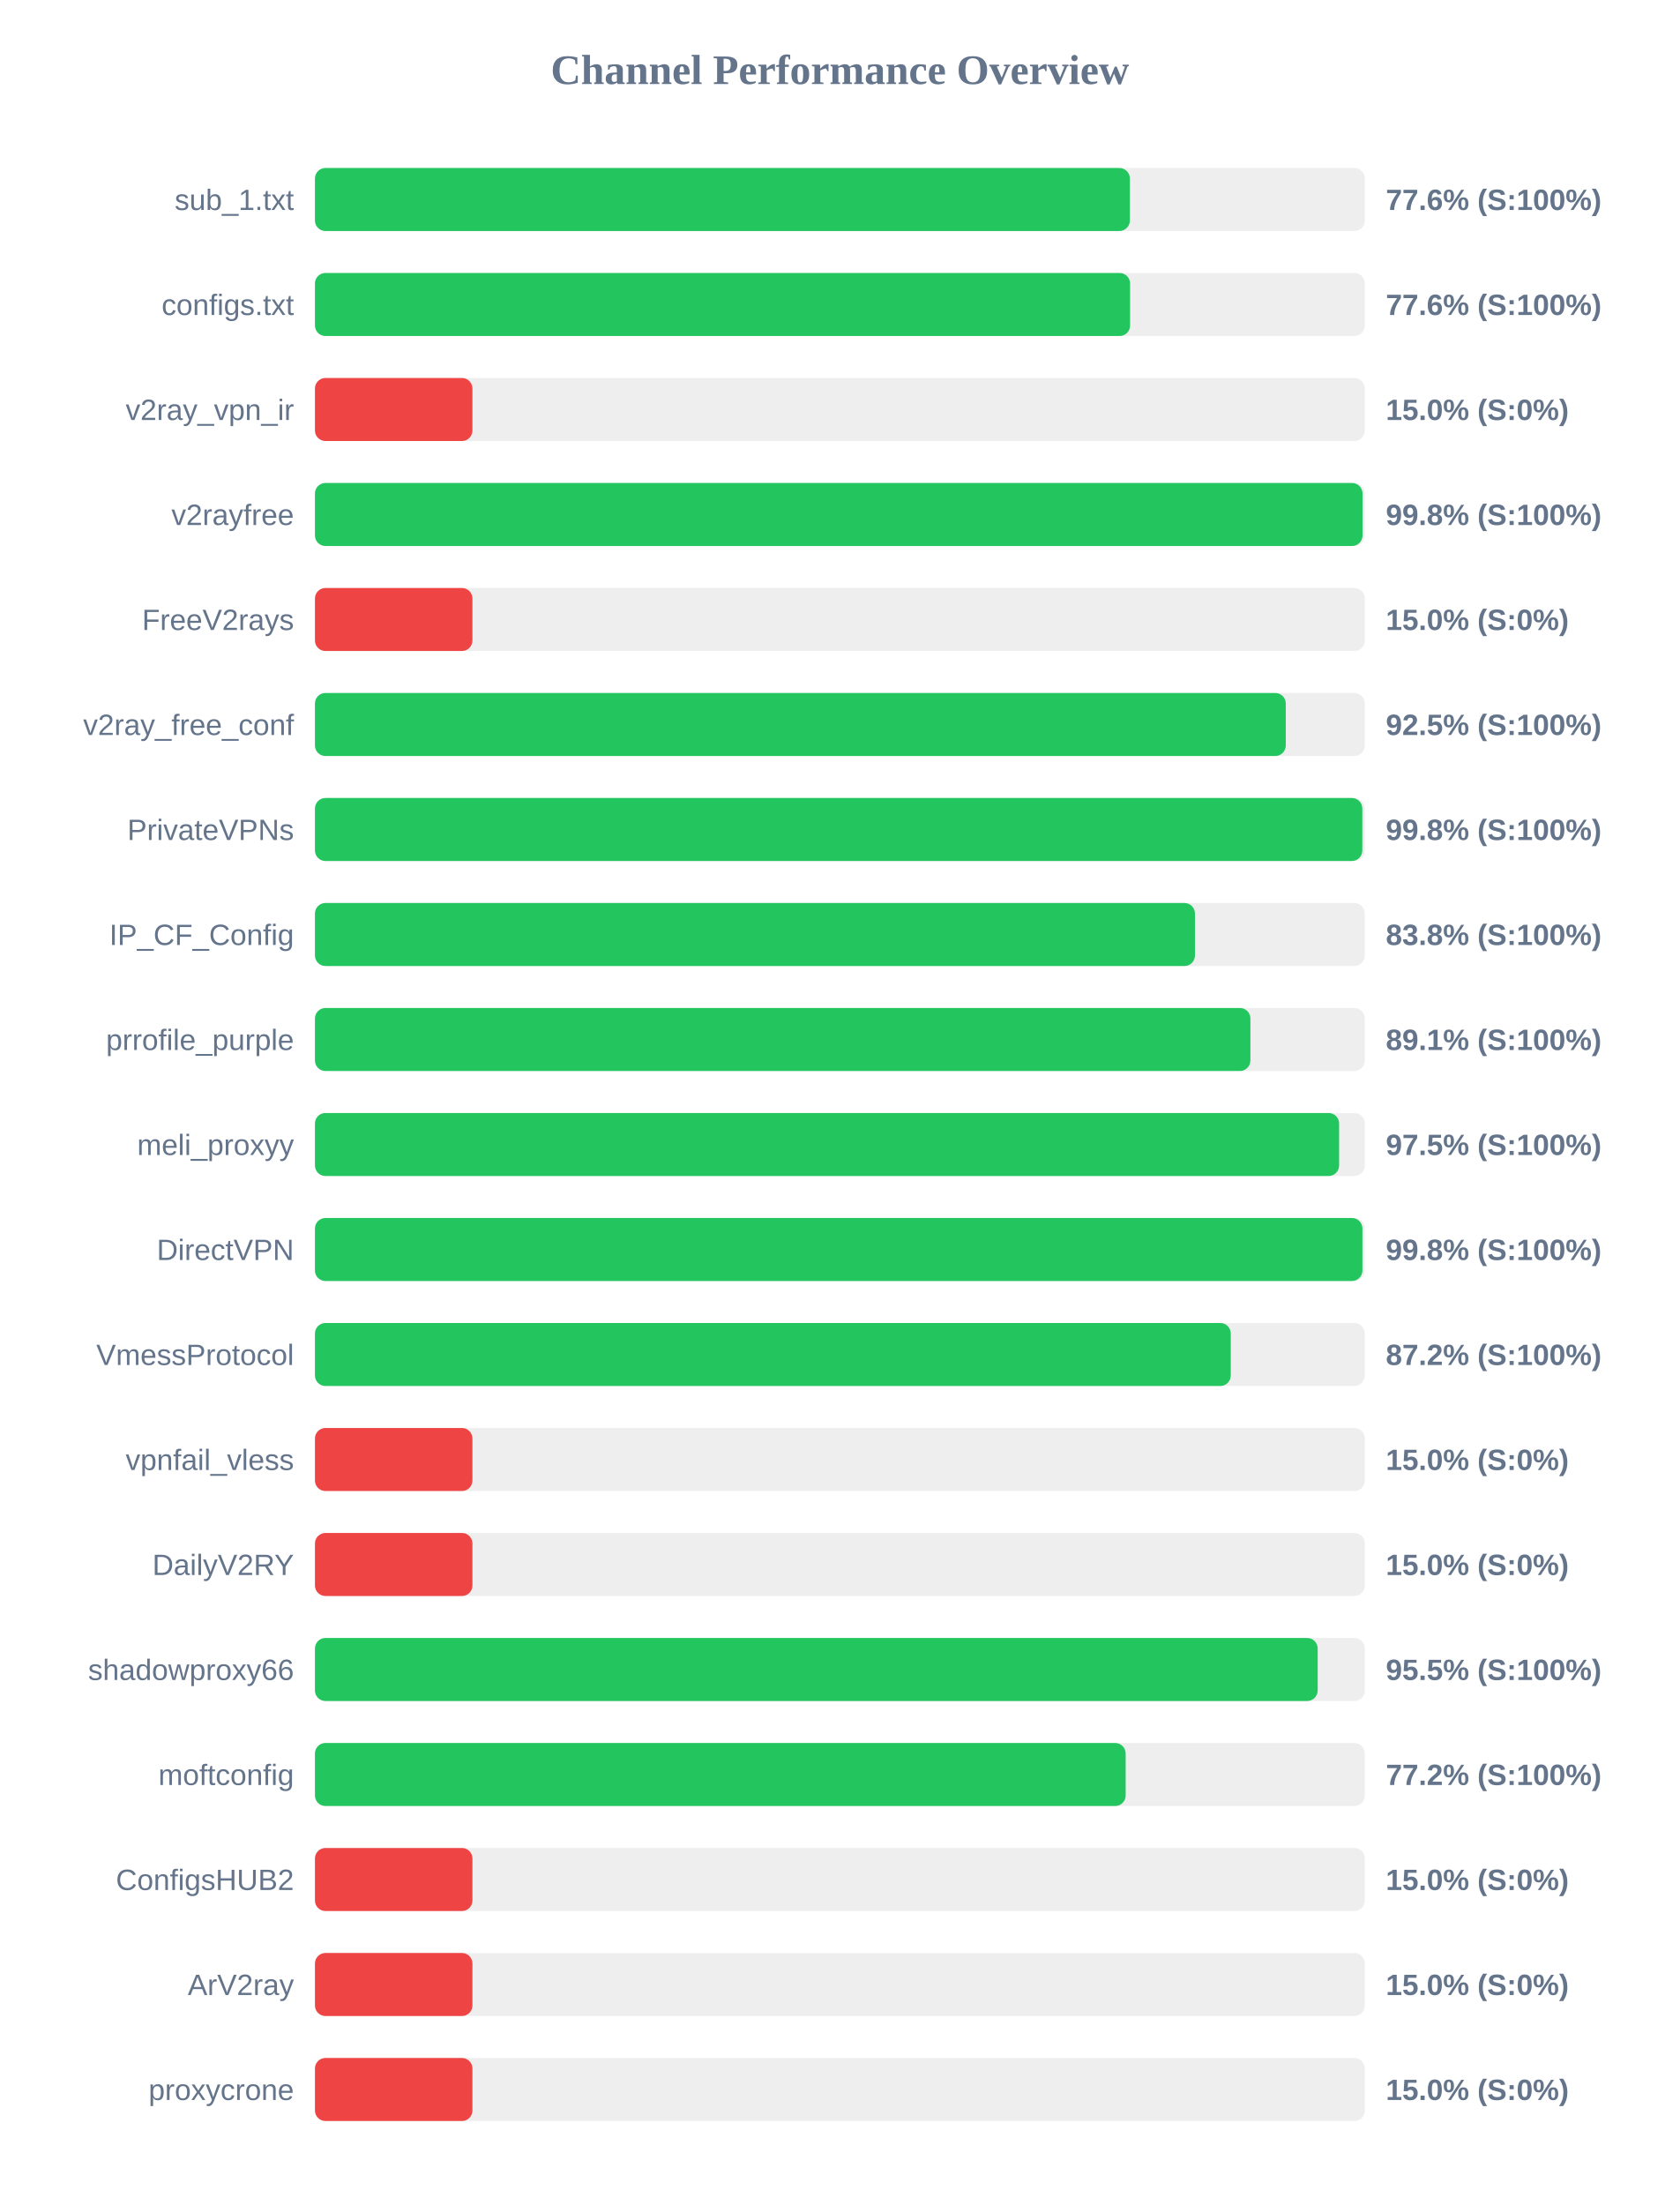
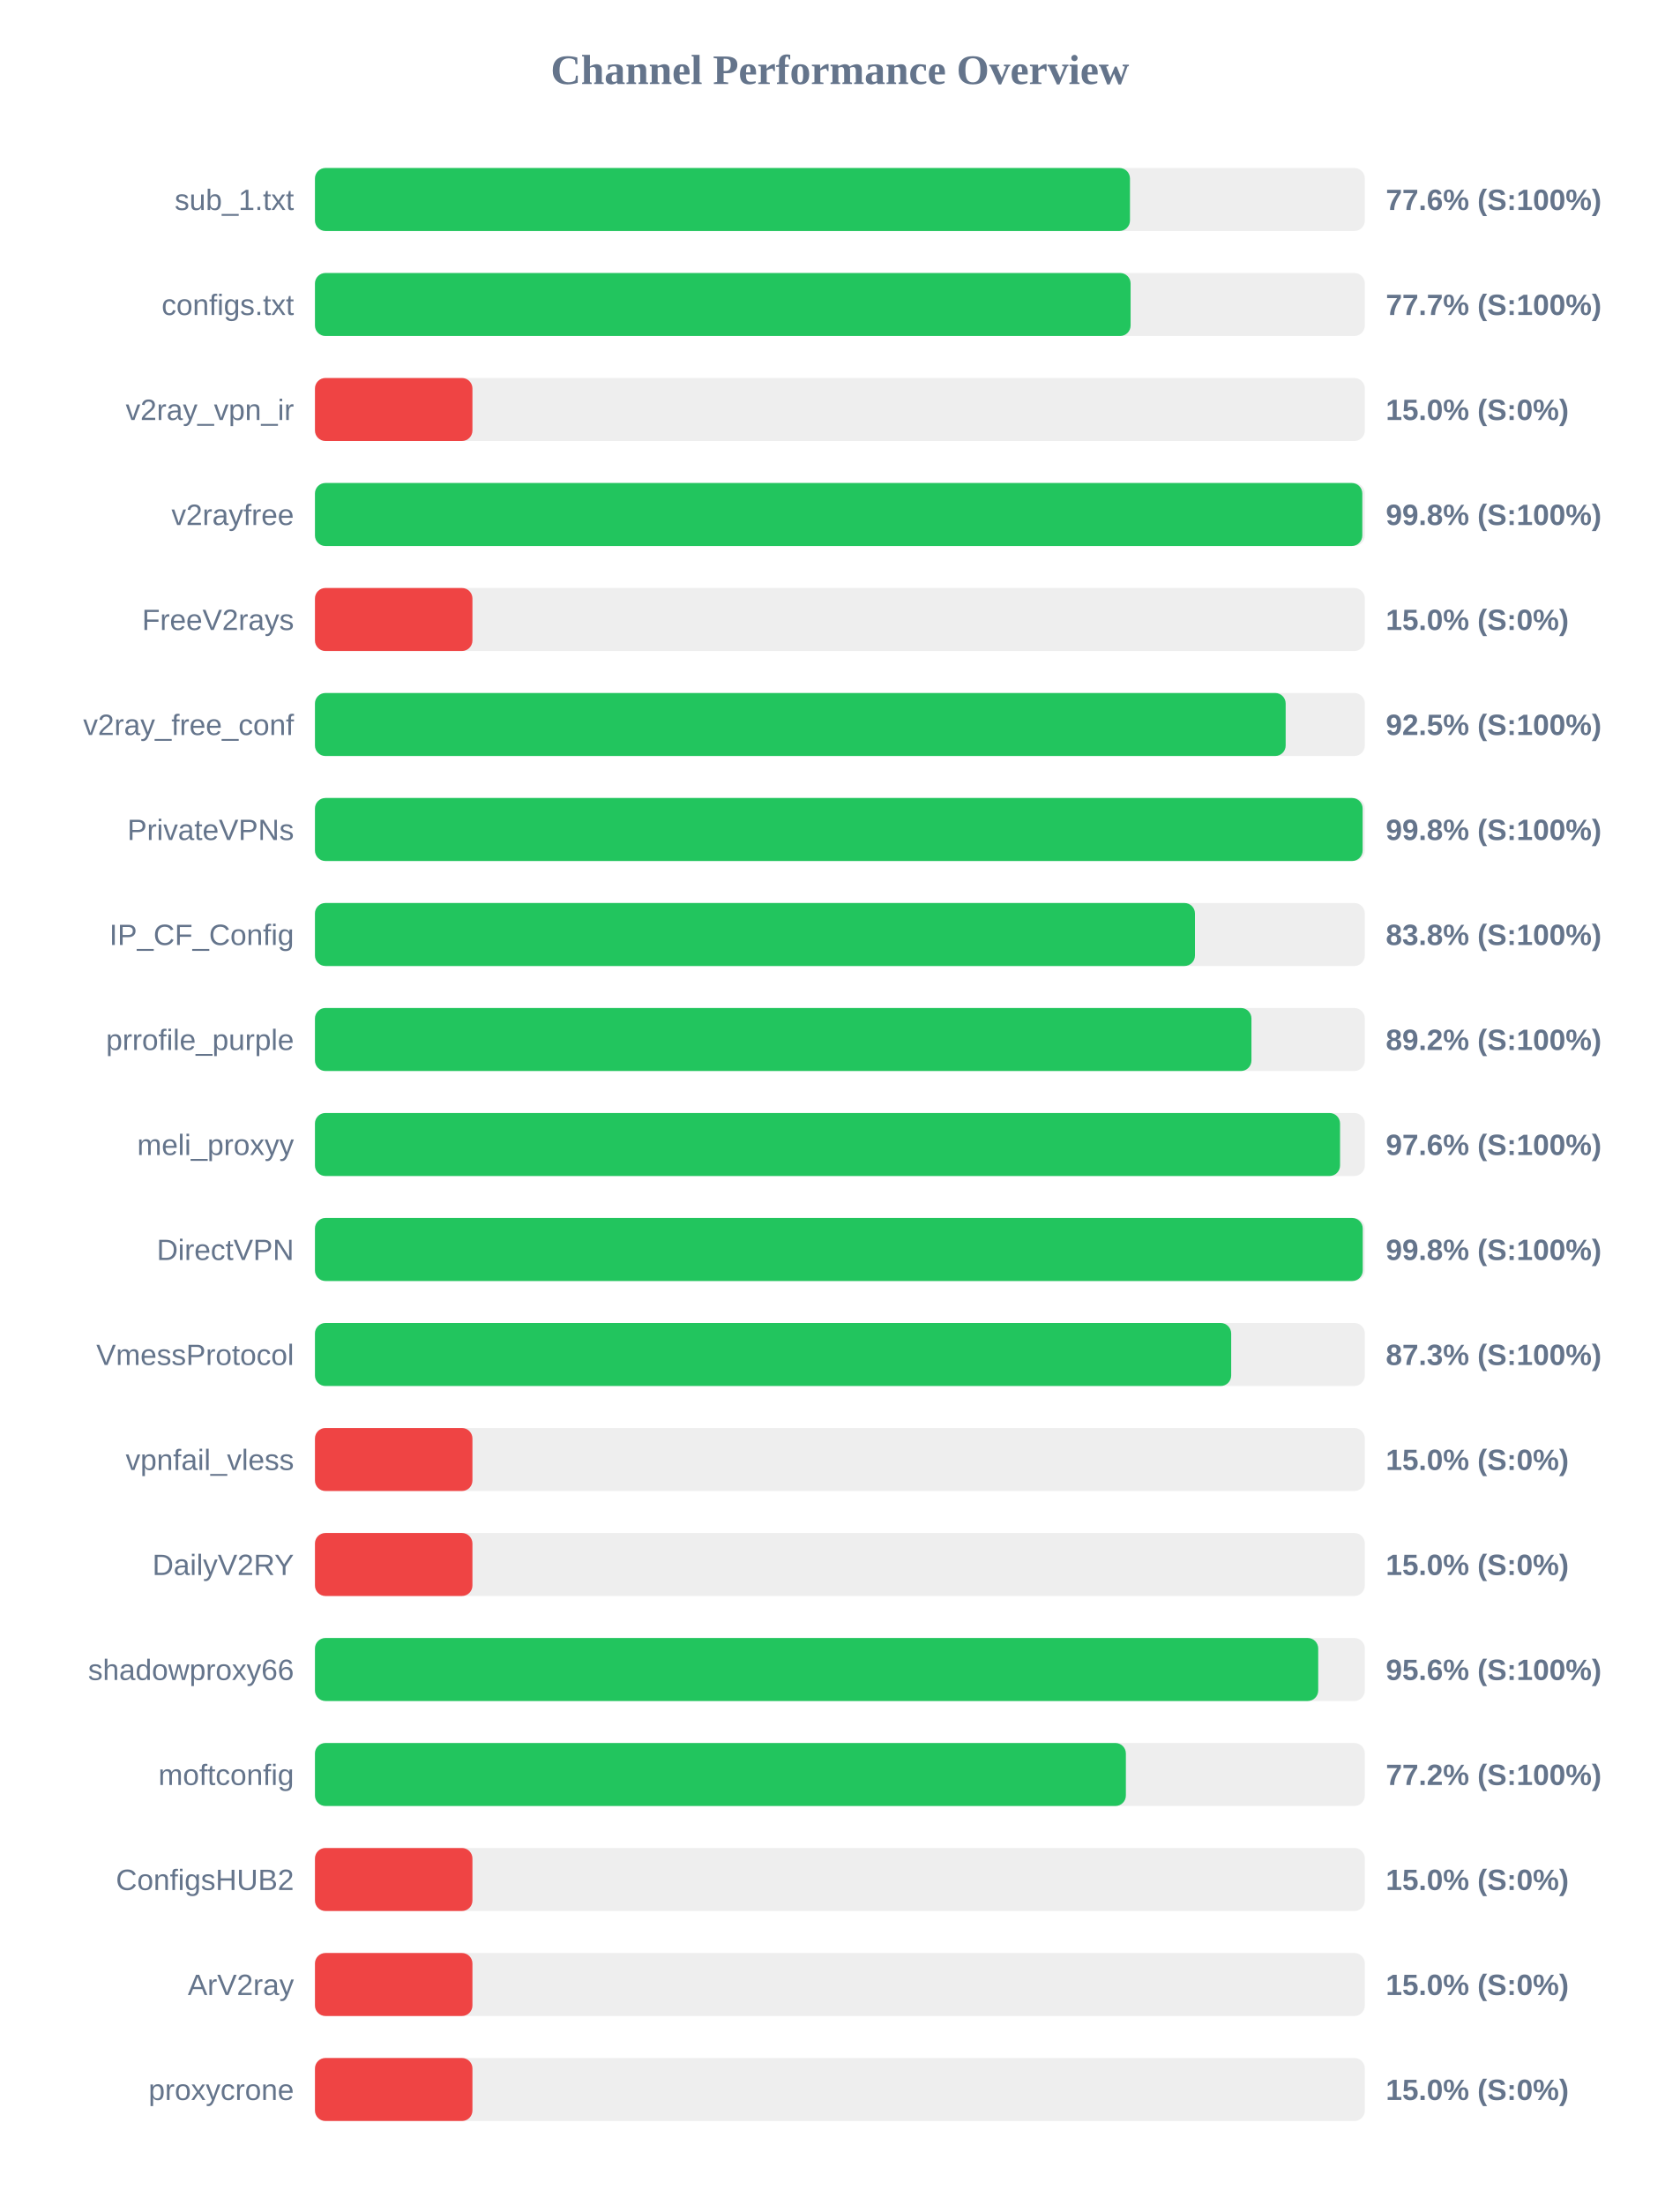
<svg xmlns="http://www.w3.org/2000/svg" width="800" height="1050" version="1.1">
  <style>
        .row { font: 14px Arial; fill: #64748b; }
        .score { font: bold 14px Arial; fill: #64748b; }
    </style>
  <text x="400" y="40" text-anchor="middle" font-size="20px" font-weight="bold" fill="#64748b">Channel Performance Overview</text>
  <rect x="150" y="80" width="500" height="30" fill="#eee" rx="5" />
-   <rect x="150" y="80" width="388.1" height="30" fill="#22c55e" rx="5" />
+   <rect x="150" y="80" width="388.15" height="30" fill="#22c55e" rx="5" />
  <text x="140" y="100" text-anchor="end" class="row">sub_1.txt</text>
  <text x="660" y="100" text-anchor="start" class="score">77.6% (S:100%)</text>
  <rect x="150" y="130" width="500" height="30" fill="#eee" rx="5" />
-   <rect x="150" y="130" width="388.2" height="30" fill="#22c55e" rx="5" />
+   <rect x="150" y="130" width="388.45" height="30" fill="#22c55e" rx="5" />
  <text x="140" y="150" text-anchor="end" class="row">configs.txt</text>
-   <text x="660" y="150" text-anchor="start" class="score">77.6% (S:100%)</text>
+   <text x="660" y="150" text-anchor="start" class="score">77.7% (S:100%)</text>
  <rect x="150" y="180" width="500" height="30" fill="#eee" rx="5" />
  <rect x="150" y="180" width="75.0" height="30" fill="#ef4444" rx="5" />
  <text x="140" y="200" text-anchor="end" class="row">v2ray_vpn_ir</text>
  <text x="660" y="200" text-anchor="start" class="score">15.0% (S:0%)</text>
  <rect x="150" y="230" width="500" height="30" fill="#eee" rx="5" />
-   <rect x="150" y="230" width="498.9" height="30" fill="#22c55e" rx="5" />
+   <rect x="150" y="230" width="498.8" height="30" fill="#22c55e" rx="5" />
  <text x="140" y="250" text-anchor="end" class="row">v2rayfree</text>
  <text x="660" y="250" text-anchor="start" class="score">99.8% (S:100%)</text>
  <rect x="150" y="280" width="500" height="30" fill="#eee" rx="5" />
  <rect x="150" y="280" width="75.0" height="30" fill="#ef4444" rx="5" />
  <text x="140" y="300" text-anchor="end" class="row">FreeV2rays</text>
  <text x="660" y="300" text-anchor="start" class="score">15.0% (S:0%)</text>
  <rect x="150" y="330" width="500" height="30" fill="#eee" rx="5" />
-   <rect x="150" y="330" width="462.35" height="30" fill="#22c55e" rx="5" />
+   <rect x="150" y="330" width="462.3" height="30" fill="#22c55e" rx="5" />
  <text x="140" y="350" text-anchor="end" class="row">v2ray_free_conf</text>
  <text x="660" y="350" text-anchor="start" class="score">92.5% (S:100%)</text>
  <rect x="150" y="380" width="500" height="30" fill="#eee" rx="5" />
-   <rect x="150" y="380" width="498.8" height="30" fill="#22c55e" rx="5" />
+   <rect x="150" y="380" width="498.95" height="30" fill="#22c55e" rx="5" />
  <text x="140" y="400" text-anchor="end" class="row">PrivateVPNs</text>
  <text x="660" y="400" text-anchor="start" class="score">99.8% (S:100%)</text>
  <rect x="150" y="430" width="500" height="30" fill="#eee" rx="5" />
  <rect x="150" y="430" width="419.1" height="30" fill="#22c55e" rx="5" />
  <text x="140" y="450" text-anchor="end" class="row">IP_CF_Config</text>
  <text x="660" y="450" text-anchor="start" class="score">83.8% (S:100%)</text>
  <rect x="150" y="480" width="500" height="30" fill="#eee" rx="5" />
-   <rect x="150" y="480" width="445.5" height="30" fill="#22c55e" rx="5" />
+   <rect x="150" y="480" width="446.0" height="30" fill="#22c55e" rx="5" />
  <text x="140" y="500" text-anchor="end" class="row">prrofile_purple</text>
-   <text x="660" y="500" text-anchor="start" class="score">89.1% (S:100%)</text>
+   <text x="660" y="500" text-anchor="start" class="score">89.2% (S:100%)</text>
  <rect x="150" y="530" width="500" height="30" fill="#eee" rx="5" />
-   <rect x="150" y="530" width="487.75" height="30" fill="#22c55e" rx="5" />
+   <rect x="150" y="530" width="488.2" height="30" fill="#22c55e" rx="5" />
  <text x="140" y="550" text-anchor="end" class="row">meli_proxyy</text>
-   <text x="660" y="550" text-anchor="start" class="score">97.5% (S:100%)</text>
+   <text x="660" y="550" text-anchor="start" class="score">97.6% (S:100%)</text>
  <rect x="150" y="580" width="500" height="30" fill="#eee" rx="5" />
-   <rect x="150" y="580" width="498.85" height="30" fill="#22c55e" rx="5" />
+   <rect x="150" y="580" width="499.0" height="30" fill="#22c55e" rx="5" />
  <text x="140" y="600" text-anchor="end" class="row">DirectVPN</text>
  <text x="660" y="600" text-anchor="start" class="score">99.8% (S:100%)</text>
  <rect x="150" y="630" width="500" height="30" fill="#eee" rx="5" />
-   <rect x="150" y="630" width="436.15" height="30" fill="#22c55e" rx="5" />
+   <rect x="150" y="630" width="436.35" height="30" fill="#22c55e" rx="5" />
  <text x="140" y="650" text-anchor="end" class="row">VmessProtocol</text>
-   <text x="660" y="650" text-anchor="start" class="score">87.2% (S:100%)</text>
+   <text x="660" y="650" text-anchor="start" class="score">87.3% (S:100%)</text>
  <rect x="150" y="680" width="500" height="30" fill="#eee" rx="5" />
  <rect x="150" y="680" width="75.0" height="30" fill="#ef4444" rx="5" />
  <text x="140" y="700" text-anchor="end" class="row">vpnfail_vless</text>
  <text x="660" y="700" text-anchor="start" class="score">15.0% (S:0%)</text>
  <rect x="150" y="730" width="500" height="30" fill="#eee" rx="5" />
  <rect x="150" y="730" width="75.0" height="30" fill="#ef4444" rx="5" />
  <text x="140" y="750" text-anchor="end" class="row">DailyV2RY</text>
  <text x="660" y="750" text-anchor="start" class="score">15.0% (S:0%)</text>
  <rect x="150" y="780" width="500" height="30" fill="#eee" rx="5" />
-   <rect x="150" y="780" width="477.55" height="30" fill="#22c55e" rx="5" />
+   <rect x="150" y="780" width="477.8" height="30" fill="#22c55e" rx="5" />
  <text x="140" y="800" text-anchor="end" class="row">shadowproxy66</text>
-   <text x="660" y="800" text-anchor="start" class="score">95.5% (S:100%)</text>
+   <text x="660" y="800" text-anchor="start" class="score">95.6% (S:100%)</text>
  <rect x="150" y="830" width="500" height="30" fill="#eee" rx="5" />
-   <rect x="150" y="830" width="386.1" height="30" fill="#22c55e" rx="5" />
+   <rect x="150" y="830" width="386.2" height="30" fill="#22c55e" rx="5" />
  <text x="140" y="850" text-anchor="end" class="row">moftconfig</text>
  <text x="660" y="850" text-anchor="start" class="score">77.2% (S:100%)</text>
  <rect x="150" y="880" width="500" height="30" fill="#eee" rx="5" />
  <rect x="150" y="880" width="75.0" height="30" fill="#ef4444" rx="5" />
  <text x="140" y="900" text-anchor="end" class="row">ConfigsHUB2</text>
  <text x="660" y="900" text-anchor="start" class="score">15.0% (S:0%)</text>
  <rect x="150" y="930" width="500" height="30" fill="#eee" rx="5" />
  <rect x="150" y="930" width="75.0" height="30" fill="#ef4444" rx="5" />
  <text x="140" y="950" text-anchor="end" class="row">ArV2ray</text>
  <text x="660" y="950" text-anchor="start" class="score">15.0% (S:0%)</text>
  <rect x="150" y="980" width="500" height="30" fill="#eee" rx="5" />
  <rect x="150" y="980" width="75.0" height="30" fill="#ef4444" rx="5" />
  <text x="140" y="1000" text-anchor="end" class="row">proxycrone</text>
  <text x="660" y="1000" text-anchor="start" class="score">15.0% (S:0%)</text>
</svg>
